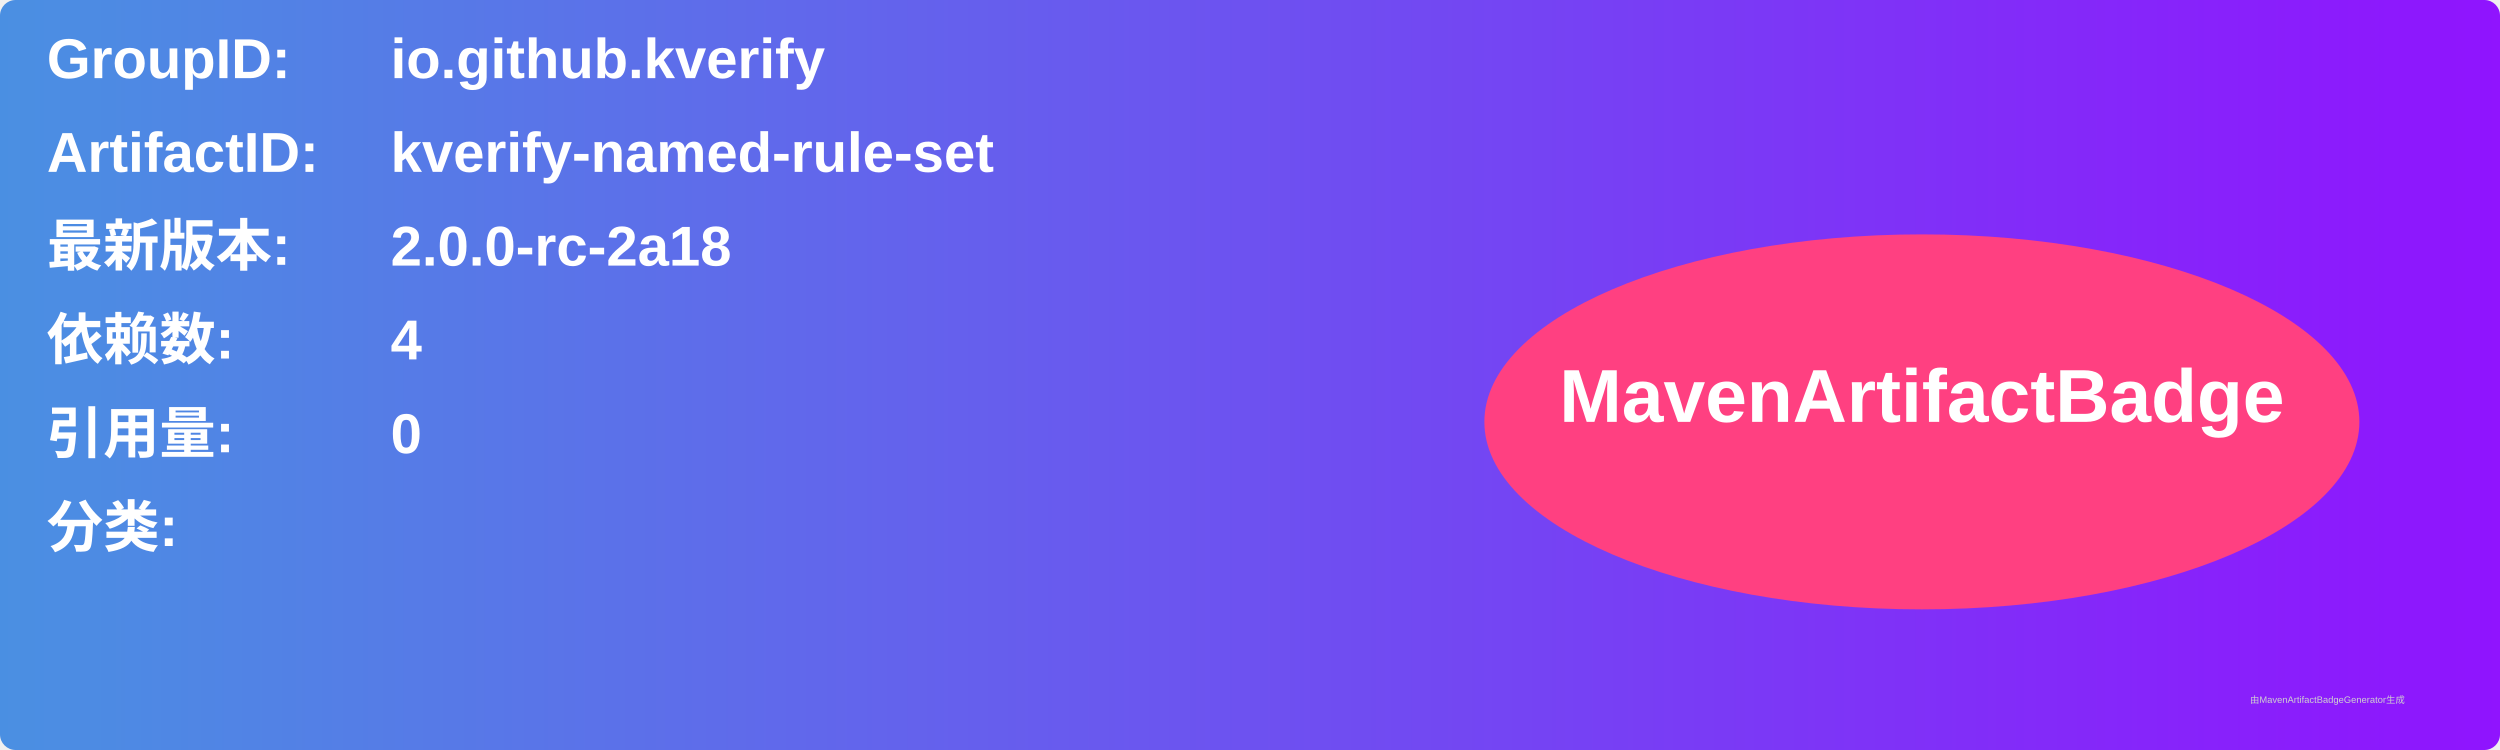
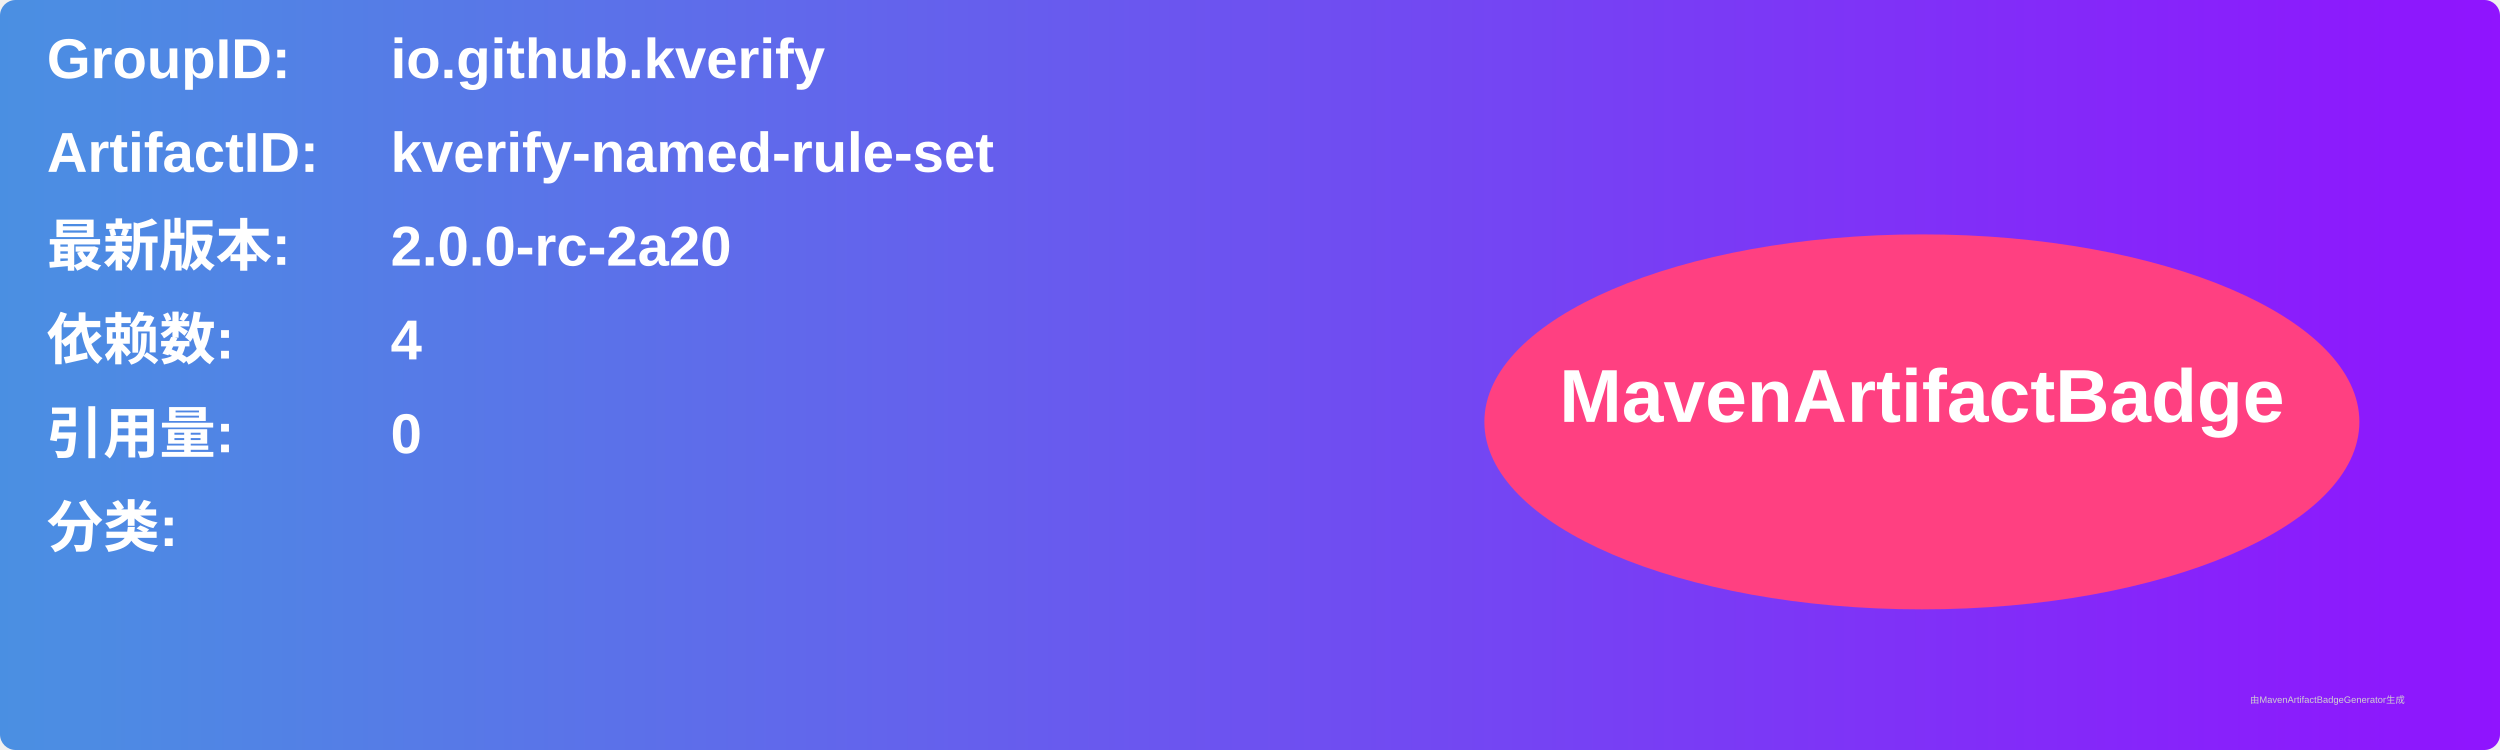
<svg xmlns="http://www.w3.org/2000/svg" width="800" height="240" viewBox="0 0 800 240">
  <linearGradient id="grad" x1="0%" y1="0%" x2="100%" y2="0%">
    <stop offset="0%" stop-color="#4a90e2" />
    <stop offset="100%" stop-color="#9013fe" />
  </linearGradient>
  <rect width="100%" height="100%" rx="5" ry="5" fill="url(#grad)" />
  <g transform="translate(15, 15)">
    <text x="0" y="10" font-family="Arial" font-size="18" fill="white" font-weight="bold" width="260">GroupID:</text>
    <text x="110" y="10" font-family="Arial" font-size="18" fill="white" font-weight="bold" width="460">io.github.kverify</text>
    <text x="0" y="40" font-family="Arial" font-size="18" fill="white" font-weight="bold" width="260">ArtifactID:</text>
    <text x="110" y="40" font-family="Arial" font-size="18" fill="white" font-weight="bold" width="460">kverify-named-rule-set</text>
    <text x="0" y="70" font-family="Arial" font-size="18" fill="white" font-weight="bold">最新版本:</text>
    <text x="110" y="70" font-family="Arial" font-size="18" fill="white" font-weight="bold">
-       <tspan font-weight="bold">2.0.0-rc-2a18</tspan>
+       <tspan font-weight="bold">2.0.0-rc-2a20</tspan>
    </text>
    <text x="0" y="100" font-family="Arial" font-size="18" fill="white" font-weight="bold">依赖数: </text>
    <text x="110" y="100" font-family="Arial" font-size="18" fill="white">
      <tspan font-weight="bold">4</tspan>
    </text>
    <text x="0" y="130" font-family="Arial" font-size="18" fill="white" font-weight="bold">引用量: </text>
    <text x="110" y="130" font-family="Arial" font-size="18" fill="white">
      <tspan font-weight="bold">0</tspan>
    </text>
    <text x="0" y="160" font-family="Arial" font-size="18" fill="white" font-weight="bold">分类:</text>
    <text x="10" y="190" font-family="Arial" font-size="10" fill="white">
      <tspan font-weight="bold" />
    </text>
    <ellipse cx="600" cy="120" rx="140" ry="60" fill="#ff4081" />
    <text x="600" y="120" text-anchor="middle" font-family="Arial" font-size="24" fill="white" font-weight="bold">MavenArtifactBadge</text>
  </g>
  <text x="720" y="225" font-family="Arial" font-size="3" fill="#d0d0d0">由MavenArtifactBadgeGenerator生成</text>
</svg>
